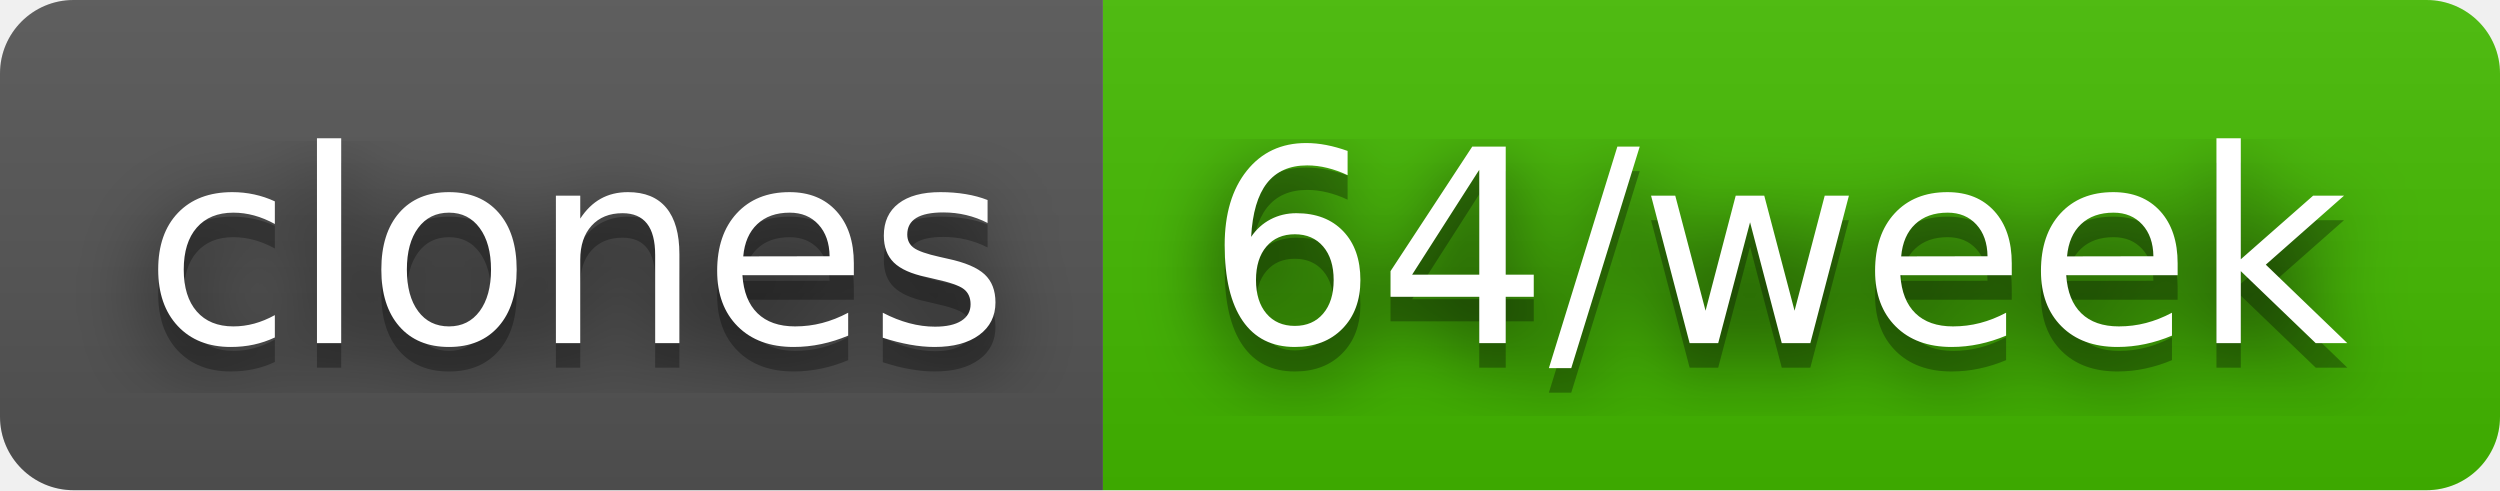
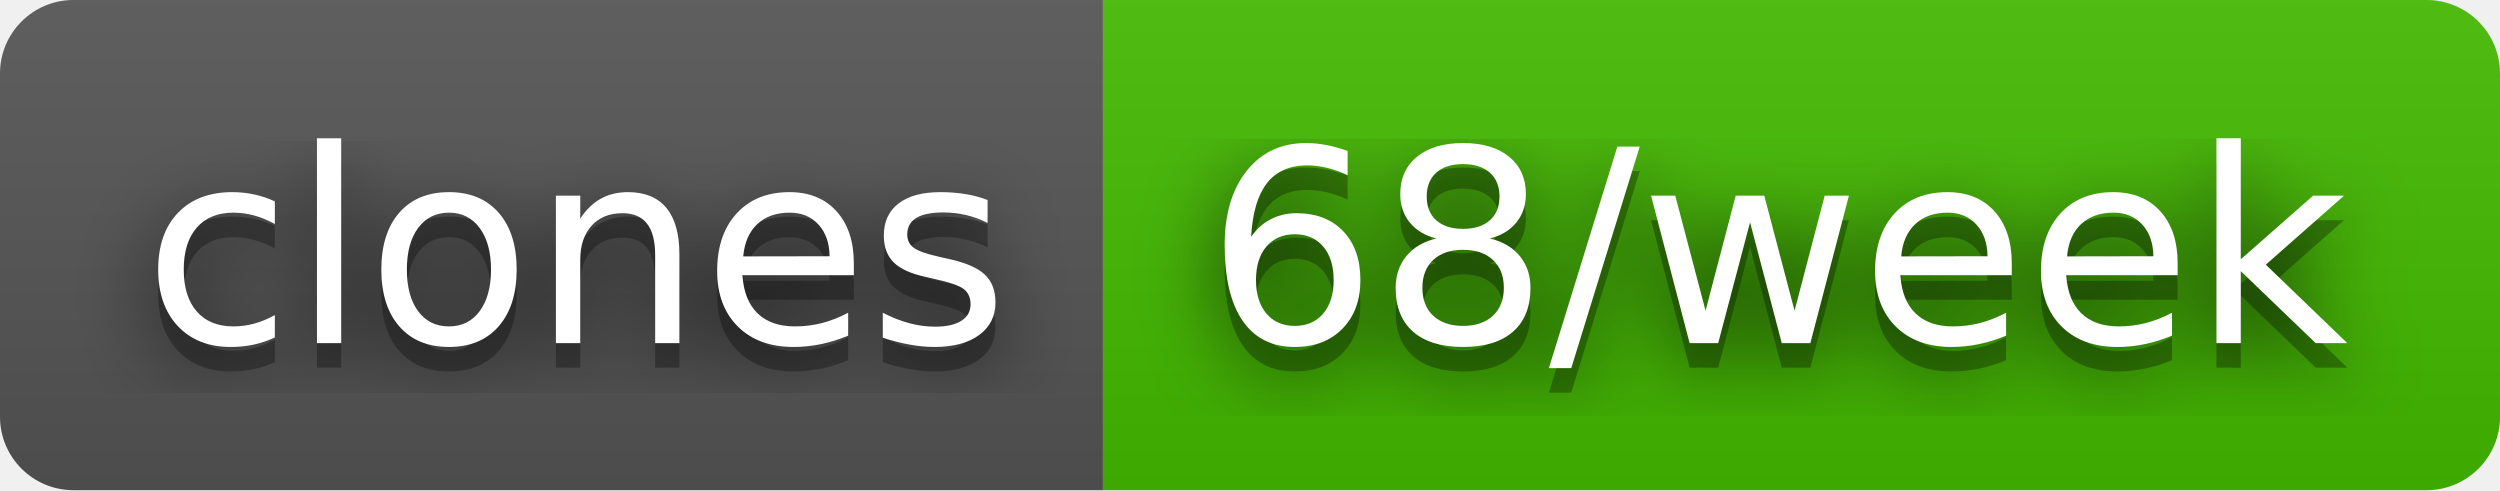
- <svg xmlns="http://www.w3.org/2000/svg" width="102" height="20" role="img" aria-label="clones: 64/week">
+ <svg xmlns="http://www.w3.org/2000/svg" width="102" height="20" role="img" aria-label="clones: 68/week">
  <filter id="blur">
    <feGaussianBlur stdDeviation="16" />
  </filter>
  <linearGradient id="s" x2="0" y2="100%">
    <stop offset="0" stop-color="#bbb" stop-opacity=".1" />
    <stop offset="1" stop-opacity=".1" />
  </linearGradient>
  <clipPath id="r">
    <rect width="102" height="20" rx="3" />
  </clipPath>
  <g clip-path="url(#r)">
    <rect width="45" height="20" fill="#555" />
    <rect x="45" width="57" height="20" fill="#4b0" />
    <rect width="102" height="20" fill="url(#s)" />
  </g>
  <g fill="#fff" text-anchor="middle" font-family="Verdana,Geneva,DejaVu Sans,sans-serif" text-rendering="geometricPrecision" font-size="110">
    <g transform="scale(.1)">
      <g aria-hidden="true" fill="#010101">
        <text x="235" y="150" fill-opacity=".8" filter="url(#blur)" textLength="350">clones</text>
        <text x="235" y="150" fill-opacity=".3" textLength="350">clones</text>
      </g>
      <text x="235" y="140" textLength="350">clones</text>
    </g>
    <g transform="scale(.1)">
      <g aria-hidden="true" fill="#010101">
-         <text x="725" y="150" fill-opacity=".8" filter="url(#blur)" textLength="470">64/week</text>
-         <text x="725" y="150" fill-opacity=".3" textLength="470">64/week</text>
+         <text x="725" y="150" fill-opacity=".8" filter="url(#blur)" textLength="470">68/week</text>
+         <text x="725" y="150" fill-opacity=".3" textLength="470">68/week</text>
      </g>
-       <text x="725" y="140" textLength="470">64/week</text>
+       <text x="725" y="140" textLength="470">68/week</text>
    </g>
  </g>
</svg>
